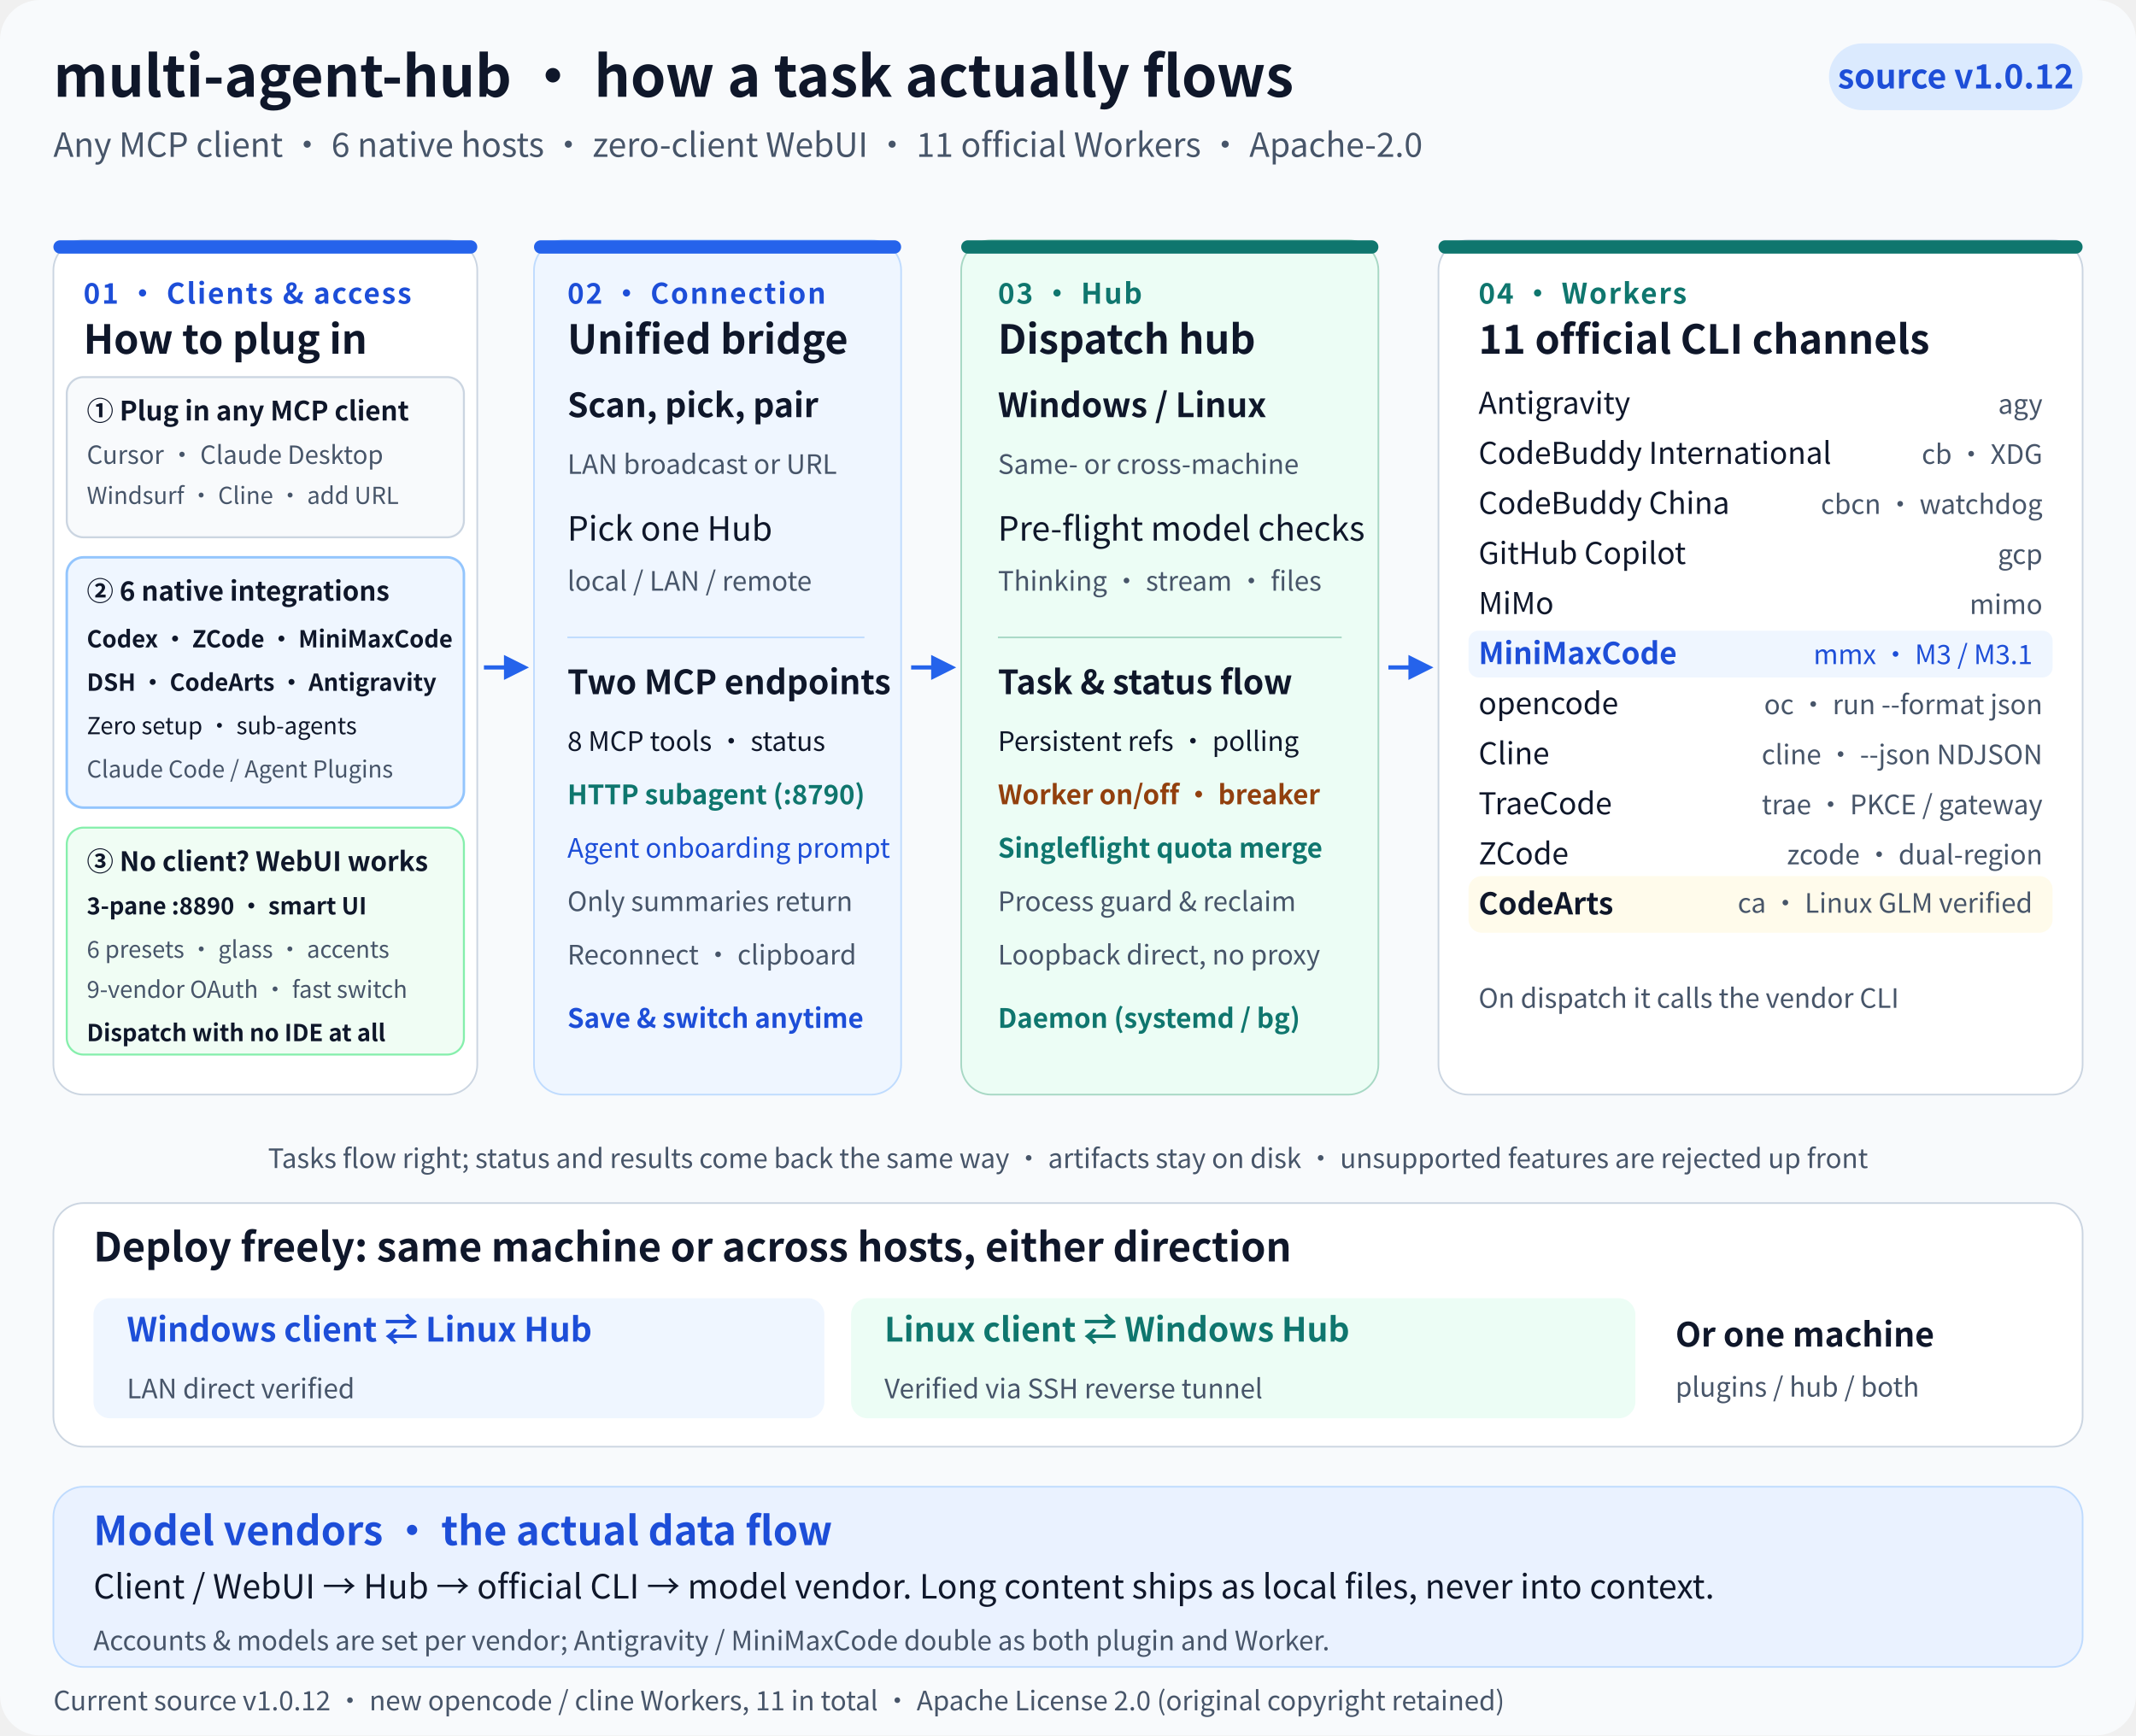
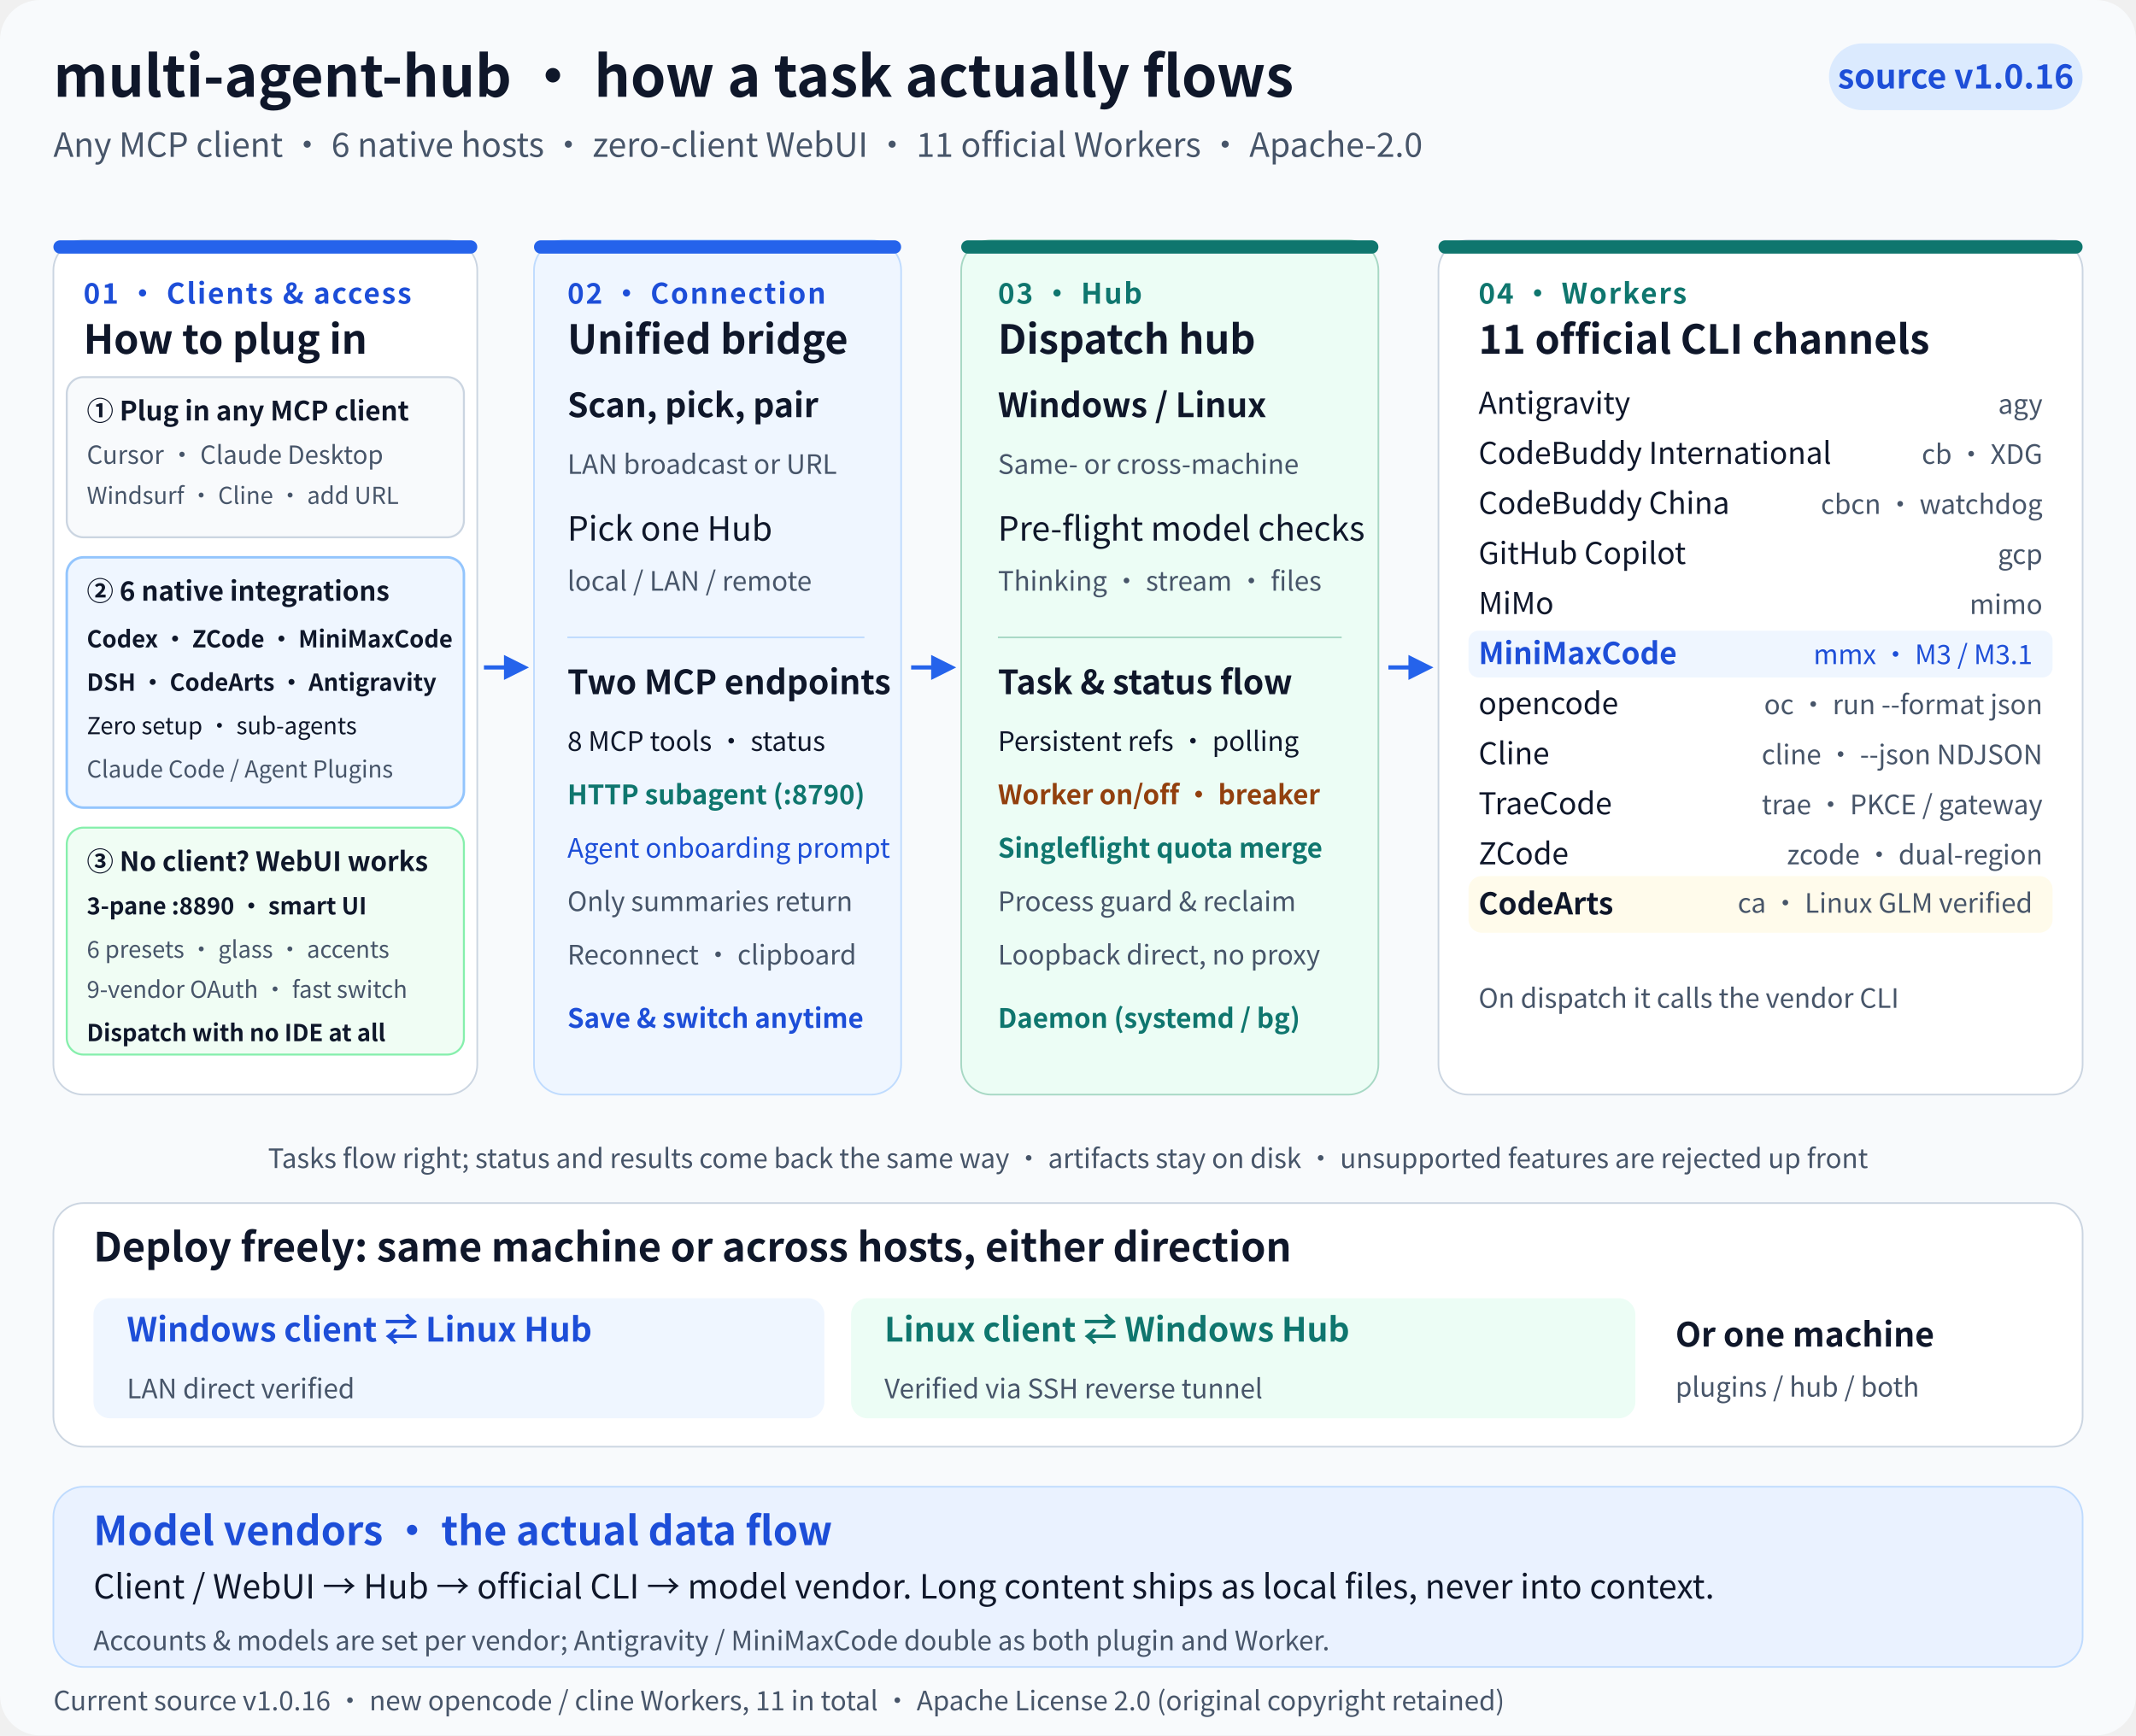
<svg xmlns="http://www.w3.org/2000/svg" width="1280" height="1040" viewBox="0 0 1280 1040" role="img" aria-labelledby="architecture-title architecture-desc">
  <defs>
    <style>
      text { font-family: 'Segoe UI', 'Microsoft YaHei', 'Noto Sans CJK SC', sans-serif; fill: #0f172a; }
      .title { font-size: 34px; font-weight: 700; }
      .heading { font-size: 24px; font-weight: 700; }
      .body { font-size: 20px; }
      .worker { font-size: 18px; }
      .small { font-size: 16px; }
      .tiny { font-size: 15px; }
      .micro { font-size: 14px; }
      .muted { fill: #475569; }
      .blue { fill: #1d4ed8; }
      .green { fill: #0f766e; }
      .amber { fill: #92400e; }
      .label { font-size: 17px; font-weight: 700; letter-spacing: 1px; }
    </style>
    <marker id="arrow" viewBox="0 0 10 10" refX="8" refY="5" markerWidth="6" markerHeight="6" orient="auto-start-reverse">
      <path d="M0 0 10 5 0 10Z" fill="#2563eb" />
    </marker>
  </defs>
  <rect width="1280" height="1040" rx="24" fill="#f8fafc" />
  <text x="32" y="58" class="title">multi-agent-hub · how a task actually flows</text>
  <rect x="1096" y="26" width="152" height="40" rx="20" fill="#dbeafe" />
-   <text x="1172" y="53" text-anchor="middle" class="body blue" font-weight="700">source v1.0.12</text>
+   <text x="1172" y="53" text-anchor="middle" class="body blue" font-weight="700">source v1.0.16</text>
  <text x="32" y="94" class="body muted">Any MCP client · 6 native hosts · zero-client WebUI · 11 official Workers · Apache-2.0</text>
  <g id="clients">
    <rect x="32" y="144" width="254" height="512" rx="18" fill="#ffffff" stroke="#cbd5e1" />
    <rect x="32" y="144" width="254" height="8" rx="4" fill="#2563eb" />
    <text x="50" y="182" class="label blue">01 · Clients &amp; access</text>
    <text x="50" y="212" class="heading">How to plug in</text>
    <rect x="40" y="226" width="238" height="96" rx="10" fill="#f8fafc" stroke="#cbd5e1" stroke-width="1.2" />
    <text x="52" y="252" font-size="16px" font-weight="700" fill="#334155">① Plug in any MCP client</text>
    <text x="52" y="278" class="tiny muted">Cursor · Claude Desktop</text>
    <text x="52" y="302" class="micro muted">Windsurf · Cline · add URL</text>
    <rect x="40" y="334" width="238" height="150" rx="10" fill="#eff6ff" stroke="#93c5fd" stroke-width="1.5" />
    <text x="52" y="360" font-size="16px" font-weight="700" fill="#1d4ed8">② 6 native integrations</text>
    <text x="52" y="388" font-size="14px" font-weight="600" fill="#1e293b">Codex · ZCode · MiniMaxCode</text>
    <text x="52" y="414" font-size="14px" font-weight="600" fill="#1e293b">DSH · CodeArts · Antigravity</text>
    <text x="52" y="440" font-size="14px" fill="#2563eb" font-weight="500">Zero setup · sub-agents</text>
    <text x="52" y="466" class="micro muted">Claude Code / Agent Plugins</text>
    <rect x="40" y="496" width="238" height="136" rx="10" fill="#f0fdf4" stroke="#86efac" stroke-width="1.2" />
    <text x="52" y="522" font-size="16px" font-weight="700" fill="#15803d">③ No client? WebUI works</text>
    <text x="52" y="548" font-size="14px" font-weight="600" fill="#166534">3-pane :8890 · smart UI</text>
    <text x="52" y="574" class="micro muted">6 presets · glass · accents</text>
    <text x="52" y="598" class="micro muted">9-vendor OAuth · fast switch</text>
    <text x="52" y="624" font-size="14px" fill="#16a34a" font-weight="600">Dispatch with no IDE at all</text>
  </g>
  <g id="connection">
    <rect x="320" y="144" width="220" height="512" rx="18" fill="#eff6ff" stroke="#bfdbfe" />
    <rect x="320" y="144" width="220" height="8" rx="4" fill="#2563eb" />
    <text x="340" y="182" class="label blue">02 · Connection</text>
    <text x="340" y="212" class="heading">Unified bridge</text>
    <text x="340" y="250" class="body" font-weight="700">Scan, pick, pair</text>
    <text x="340" y="284" class="small muted">LAN broadcast or URL</text>
    <text x="340" y="324" class="body">Pick one Hub</text>
    <text x="340" y="354" class="small muted">local / LAN / remote</text>
    <line x1="340" y1="382" x2="518" y2="382" stroke="#bfdbfe" />
    <text x="340" y="416" class="body" font-weight="700">Two MCP endpoints</text>
    <text x="340" y="450" class="small">8 MCP tools · status</text>
    <text x="340" y="482" class="small green" font-weight="600">HTTP subagent (:8790)</text>
    <text x="340" y="514" class="small blue">Agent onboarding prompt</text>
    <text x="340" y="546" class="small muted">Only summaries return</text>
    <text x="340" y="578" class="small muted">Reconnect · clipboard</text>
    <text x="340" y="616" class="small blue" font-weight="700">Save &amp; switch anytime</text>
  </g>
  <g id="hub">
    <rect x="576" y="144" width="250" height="512" rx="18" fill="#ecfdf5" stroke="#a7d8c4" />
    <rect x="576" y="144" width="250" height="8" rx="4" fill="#0f766e" />
    <text x="598" y="182" class="label green">03 · Hub</text>
    <text x="598" y="212" class="heading">Dispatch hub</text>
    <text x="598" y="250" class="body" font-weight="700">Windows / Linux</text>
    <text x="598" y="284" class="small muted">Same- or cross-machine</text>
    <text x="598" y="324" class="body">Pre-flight model checks</text>
    <text x="598" y="354" class="small muted">Thinking · stream · files</text>
    <line x1="598" y1="382" x2="804" y2="382" stroke="#a7d8c4" />
    <text x="598" y="416" class="body" font-weight="700">Task &amp; status flow</text>
    <text x="598" y="450" class="small">Persistent refs · polling</text>
    <text x="598" y="482" class="small amber" font-weight="600">Worker on/off · breaker</text>
    <text x="598" y="514" class="small green" font-weight="600">Singleflight quota merge</text>
    <text x="598" y="546" class="small muted">Process guard &amp; reclaim</text>
    <text x="598" y="578" class="small muted">Loopback direct, no proxy</text>
    <text x="598" y="616" class="small green" font-weight="700">Daemon (systemd / bg)</text>
  </g>
  <g id="workers">
    <rect x="862" y="144" width="386" height="512" rx="18" fill="#ffffff" stroke="#cbd5e1" />
    <rect x="862" y="144" width="386" height="8" rx="4" fill="#0f766e" />
    <text x="886" y="182" class="label green">04 · Workers</text>
    <text x="886" y="212" class="heading">11 official CLI channels</text>
    <text x="886" y="248" class="worker">Antigravity</text>
    <text x="1224" y="248" text-anchor="end" class="small muted">agy</text>
    <text x="886" y="278" class="worker">CodeBuddy International</text>
    <text x="1224" y="278" text-anchor="end" class="small muted">cb · XDG</text>
    <text x="886" y="308" class="worker">CodeBuddy China</text>
    <text x="1224" y="308" text-anchor="end" class="small muted">cbcn · watchdog</text>
    <text x="886" y="338" class="worker">GitHub Copilot</text>
    <text x="1224" y="338" text-anchor="end" class="small muted">gcp</text>
    <text x="886" y="368" class="worker">MiMo</text>
    <text x="1224" y="368" text-anchor="end" class="small muted">mimo</text>
    <rect x="880" y="378" width="350" height="28" rx="6" fill="#eff6ff" />
    <text x="886" y="398" class="worker blue" font-weight="700">MiniMaxCode</text>
    <text x="1218" y="398" text-anchor="end" class="small blue">mmx · M3 / M3.1</text>
    <text x="886" y="428" class="worker">opencode</text>
    <text x="1224" y="428" text-anchor="end" class="small muted">oc · run --format json</text>
    <text x="886" y="458" class="worker">Cline</text>
    <text x="1224" y="458" text-anchor="end" class="small muted">cline · --json NDJSON</text>
    <text x="886" y="488" class="worker">TraeCode</text>
    <text x="1224" y="488" text-anchor="end" class="small muted">trae · PKCE / gateway</text>
    <text x="886" y="518" class="worker">ZCode</text>
    <text x="1224" y="518" text-anchor="end" class="small muted">zcode · dual-region</text>
    <rect x="880" y="525" width="350" height="34" rx="8" fill="#fffbeb" />
    <text x="886" y="548" class="worker" font-weight="700">CodeArts</text>
    <text x="1218" y="547" text-anchor="end" class="small muted">ca · Linux GLM verified</text>
    <text x="886" y="604" class="small muted">On dispatch it calls the vendor CLI</text>
  </g>
  <path d="M290 400H314" stroke="#2563eb" stroke-width="2.5" marker-end="url(#arrow)" />
  <path d="M546 400H570" stroke="#2563eb" stroke-width="2.5" marker-end="url(#arrow)" />
  <path d="M832 400H856" stroke="#2563eb" stroke-width="2.5" marker-end="url(#arrow)" />
  <text x="640" y="700" text-anchor="middle" class="small muted">Tasks flow right; status and results come back the same way · artifacts stay on disk · unsupported features are rejected up front</text>
  <rect x="32" y="721" width="1216" height="146" rx="18" fill="#ffffff" stroke="#cbd5e1" />
  <text x="56" y="756" class="heading">Deploy freely: same machine or across hosts, either direction</text>
  <rect x="56" y="778" width="438" height="72" rx="10" fill="#eff6ff" />
  <text x="76" y="804" class="body blue" font-weight="700">Windows client ⇄ Linux Hub</text>
  <text x="76" y="838" class="small muted">LAN direct verified</text>
  <rect x="510" y="778" width="470" height="72" rx="10" fill="#ecfdf5" />
  <text x="530" y="804" class="body green" font-weight="700">Linux client ⇄ Windows Hub</text>
  <text x="530" y="838" class="small muted">Verified via SSH reverse tunnel</text>
  <text x="1004" y="807" class="body" font-weight="700">Or one machine</text>
  <text x="1004" y="837" class="small muted">plugins / hub / both</text>
  <rect x="32" y="891" width="1216" height="108" rx="18" fill="#eaf2ff" stroke="#bfdbfe" />
  <text x="56" y="926" class="heading blue">Model vendors · the actual data flow</text>
  <text x="56" y="958" class="body">Client / WebUI → Hub → official CLI → model vendor. Long content ships as local files, never into context.</text>
  <text x="56" y="989" class="small muted">Accounts &amp; models are set per vendor; Antigravity / MiniMaxCode double as both plugin and Worker.</text>
-   <text x="32" y="1025" class="small muted">Current source v1.0.12 · new opencode / cline Workers, 11 in total · Apache License 2.0 (original copyright retained)</text>
+   <text x="32" y="1025" class="small muted">Current source v1.0.16 · new opencode / cline Workers, 11 in total · Apache License 2.0 (original copyright retained)</text>
</svg>
